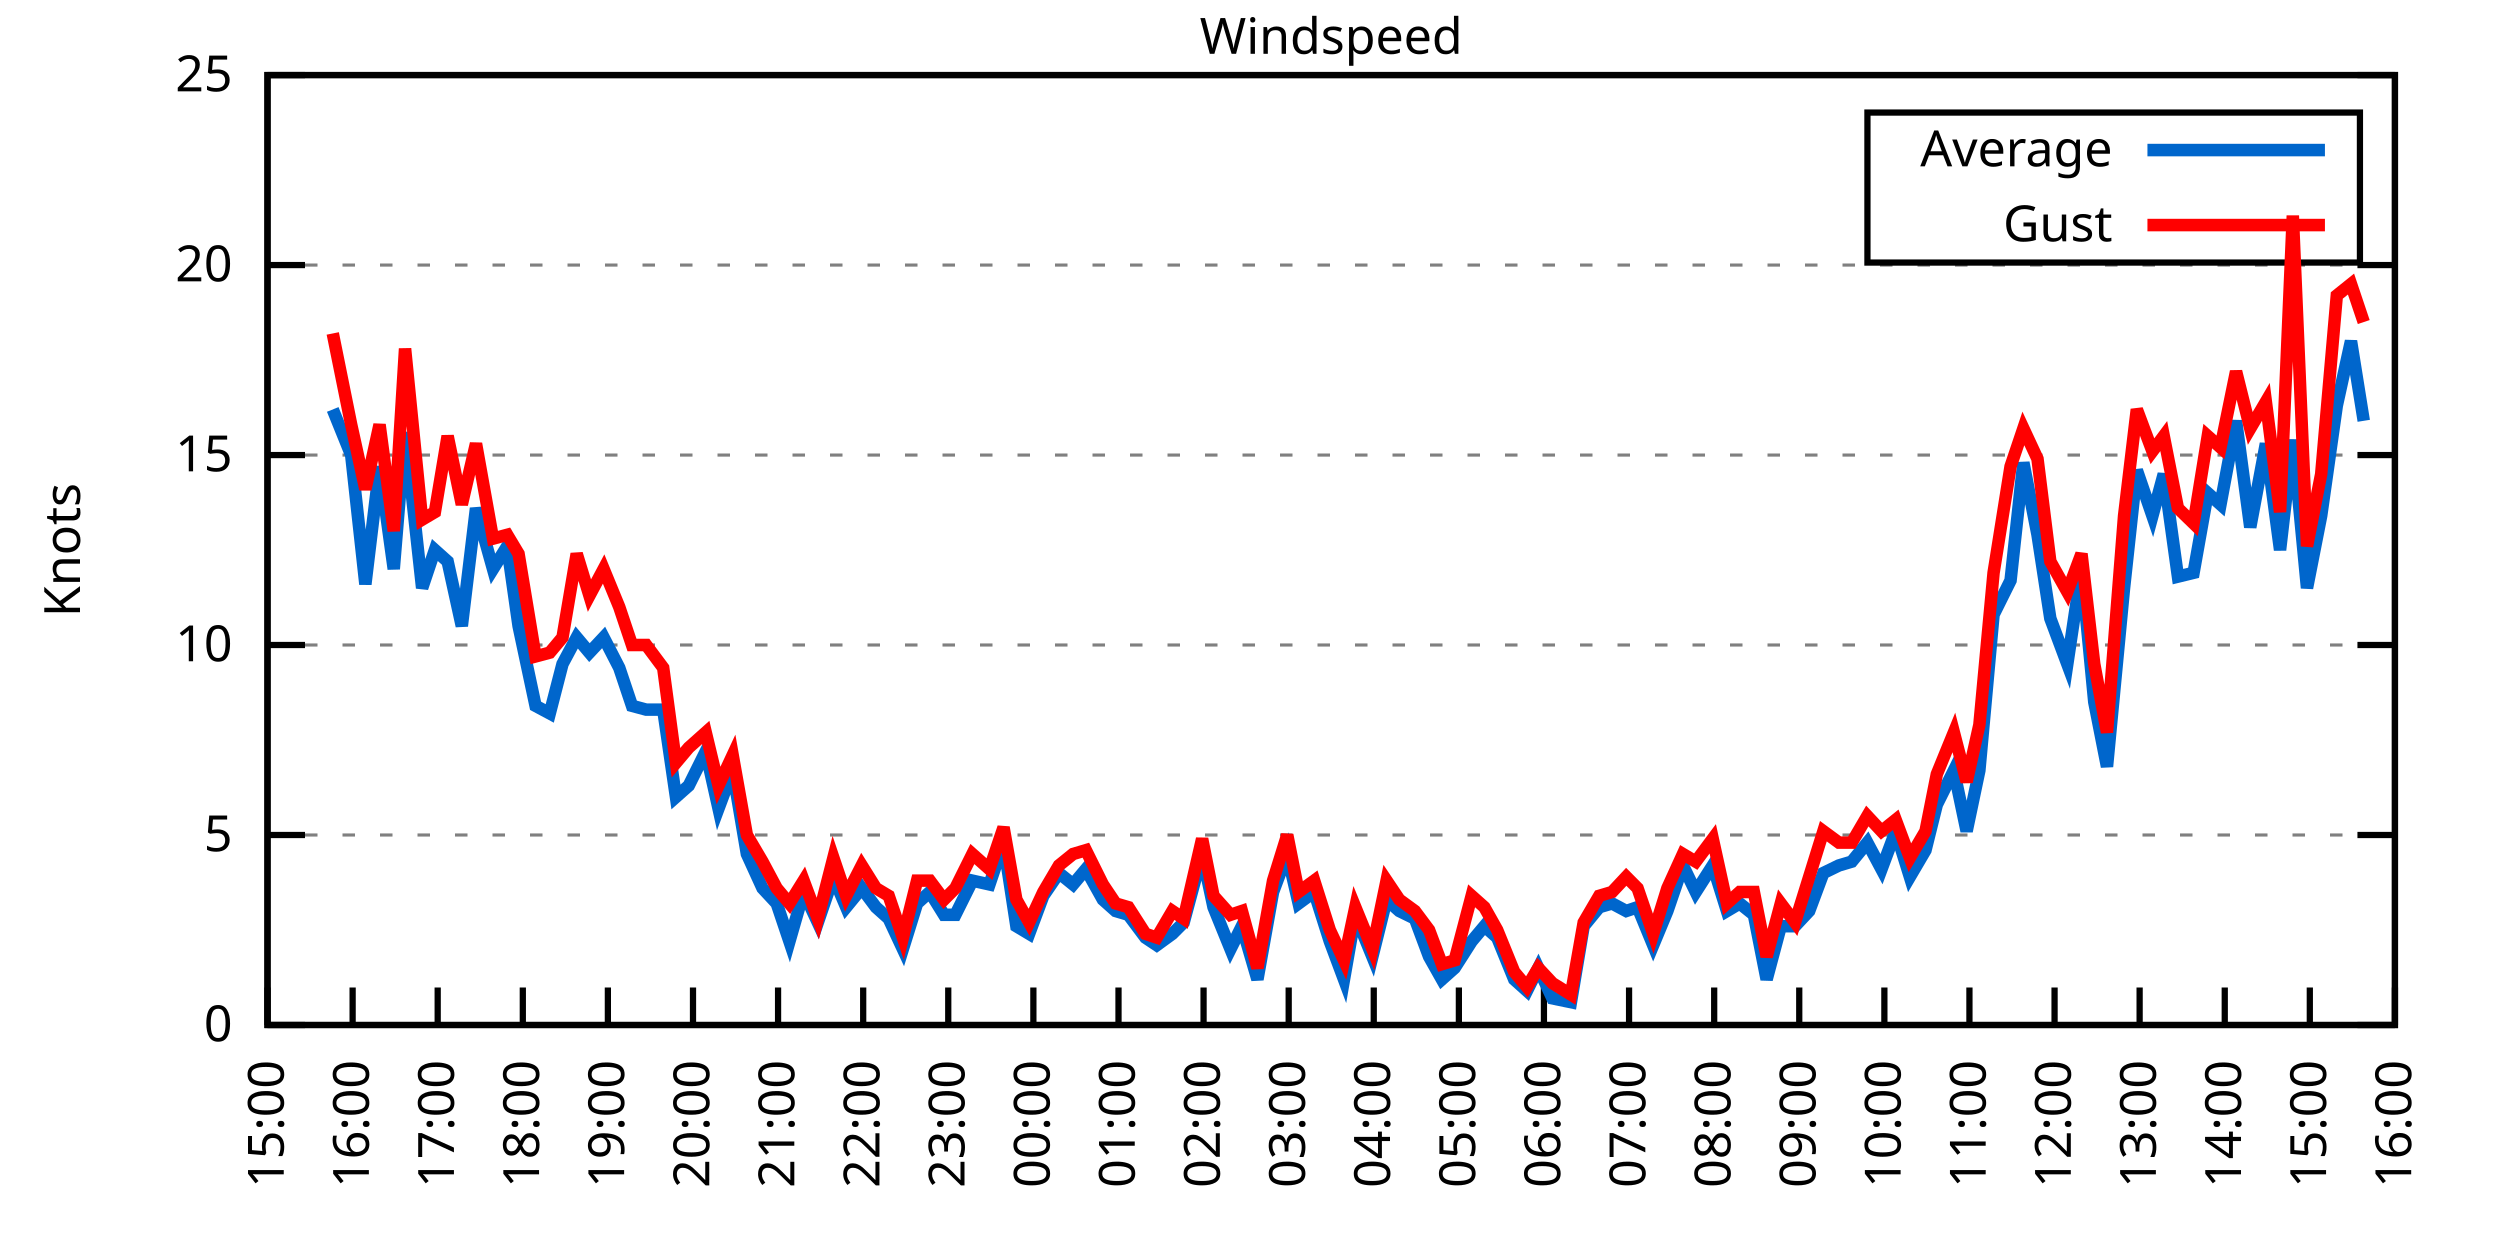
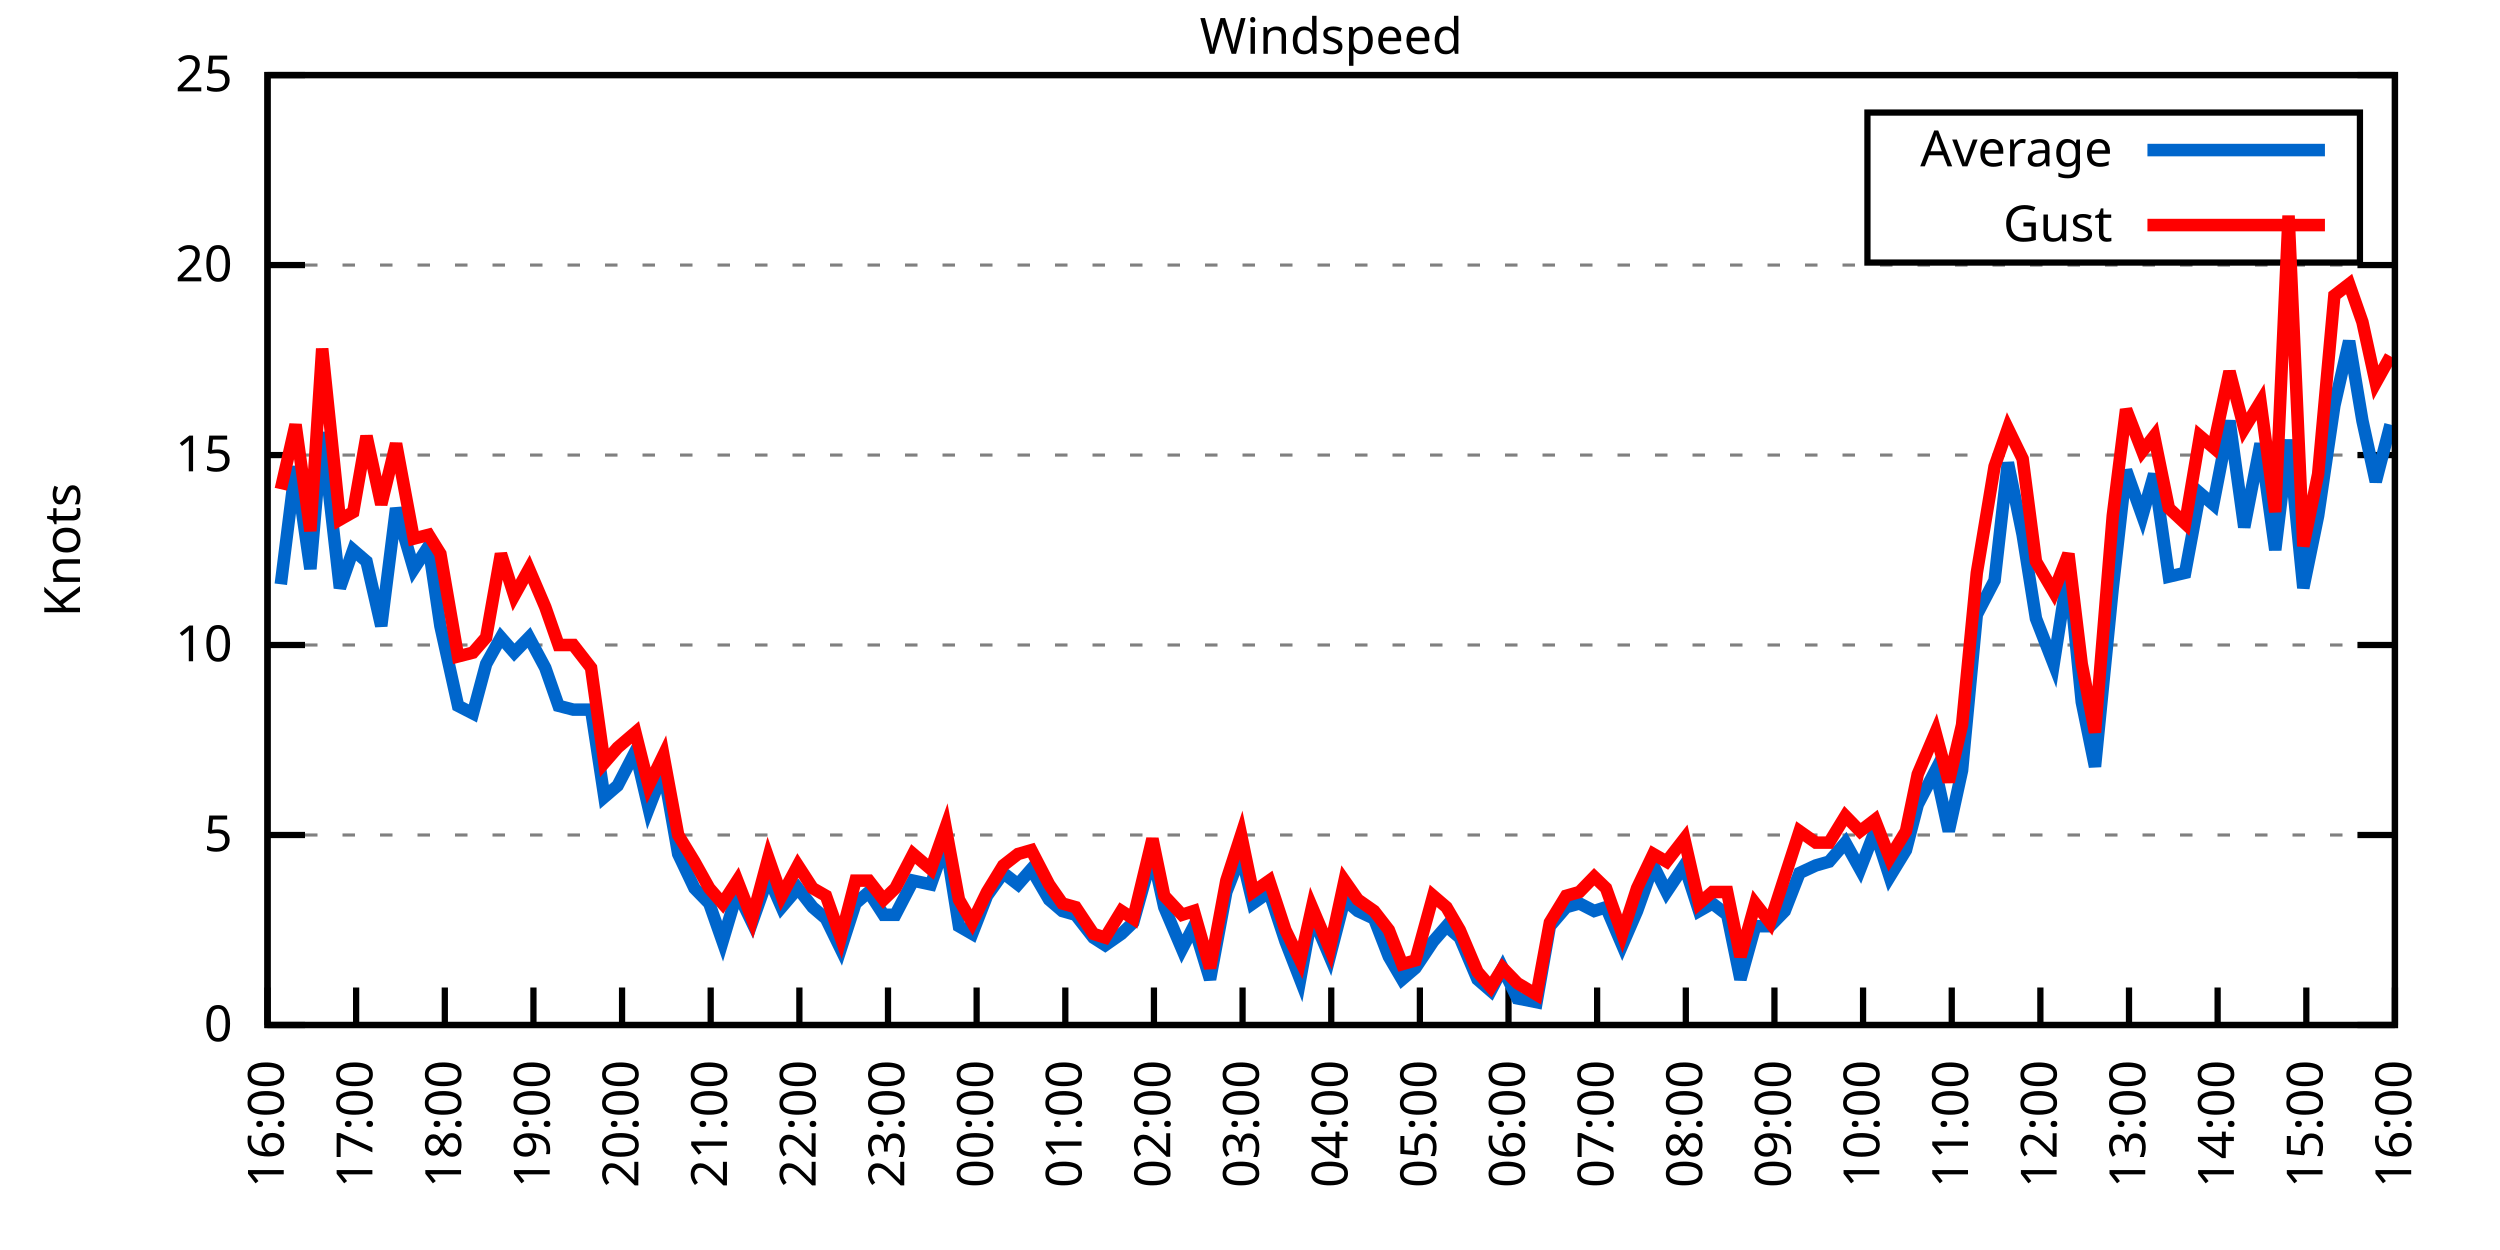
<svg xmlns="http://www.w3.org/2000/svg" xmlns:xlink="http://www.w3.org/1999/xlink" width="400" height="200" viewBox="0 0 400 200">
  <g id="gnuplot_canvas">
    <rect x="0" y="0" width="400" height="200" fill="none" />
    <defs>
      <circle id="gpDot" r="0.5" stroke-width="0.5" stroke="currentColor" />
      <path id="gpPt0" stroke-width="0.333" stroke="currentColor" d="M-1,0 h2 M0,-1 v2" />
      <path id="gpPt1" stroke-width="0.333" stroke="currentColor" d="M-1,-1 L1,1 M1,-1 L-1,1" />
      <path id="gpPt2" stroke-width="0.333" stroke="currentColor" d="M-1,0 L1,0 M0,-1 L0,1 M-1,-1 L1,1 M-1,1 L1,-1" />
      <rect id="gpPt3" stroke-width="0.333" stroke="currentColor" x="-1" y="-1" width="2" height="2" />
      <rect id="gpPt4" stroke-width="0.333" stroke="currentColor" fill="currentColor" x="-1" y="-1" width="2" height="2" />
      <circle id="gpPt5" stroke-width="0.333" stroke="currentColor" cx="0" cy="0" r="1" />
      <use xlink:href="#gpPt5" id="gpPt6" fill="currentColor" stroke="none" />
      <path id="gpPt7" stroke-width="0.333" stroke="currentColor" d="M0,-1.33 L-1.33,0.67 L1.33,0.67 z" />
      <use xlink:href="#gpPt7" id="gpPt8" fill="currentColor" stroke="none" />
      <use xlink:href="#gpPt7" id="gpPt9" stroke="currentColor" transform="rotate(180)" />
      <use xlink:href="#gpPt9" id="gpPt10" fill="currentColor" stroke="none" />
      <use xlink:href="#gpPt3" id="gpPt11" stroke="currentColor" transform="rotate(45)" />
      <use xlink:href="#gpPt11" id="gpPt12" fill="currentColor" stroke="none" />
      <path id="gpPt13" stroke-width="0.333" stroke="currentColor" d="M0,1.330 L1.265,0.411 L0.782,-1.067 L-0.782,-1.076 L-1.265,0.411 z" />
      <use xlink:href="#gpPt13" id="gpPt14" fill="currentColor" stroke="none" />
      <filter id="textbox" filterUnits="objectBoundingBox" x="0" y="0" height="1" width="1">
        <feFlood flood-color="white" flood-opacity="1" result="bgnd" />
        <feComposite in="SourceGraphic" in2="bgnd" operator="atop" />
      </filter>
      <filter id="greybox" filterUnits="objectBoundingBox" x="0" y="0" height="1" width="1">
        <feFlood flood-color="lightgrey" flood-opacity="1" result="grey" />
        <feComposite in="SourceGraphic" in2="grey" operator="atop" />
      </filter>
    </defs>
    <g fill="none" color="white" stroke="currentColor" stroke-width="1.00" stroke-linecap="butt" stroke-linejoin="miter">
</g>
    <g fill="none" color="black" stroke="currentColor" stroke-width="1.00" stroke-linecap="butt" stroke-linejoin="miter">
      <g stroke="none" shape-rendering="crispEdges">
        <polygon fill="rgb(255, 255, 255)" points="42.80,164.00 383.18,164.00 383.18,12.02 42.80,12.02 " />
      </g>
    </g>
    <g fill="none" color="black" stroke="currentColor" stroke-width="1.00" stroke-linecap="butt" stroke-linejoin="miter">
</g>
    <g fill="none" color="black" stroke="black" stroke-width="0.50" stroke-linecap="butt" stroke-linejoin="miter">
</g>
    <g fill="none" color="gray" stroke="currentColor" stroke-width="0.50" stroke-linecap="butt" stroke-linejoin="miter">
      <path stroke="gray" stroke-dasharray="2,4" class="gridline" d="M42.80,164.00 L383.19,164.00  " />
    </g>
    <g fill="none" color="gray" stroke="gray" stroke-width="1.00" stroke-linecap="butt" stroke-linejoin="miter">
</g>
    <g fill="none" color="black" stroke="currentColor" stroke-width="1.00" stroke-linecap="butt" stroke-linejoin="miter">
      <path stroke="black" d="M42.80,164.00 L48.80,164.00 M383.19,164.00 L377.19,164.00  " />
      <g transform="translate(37.20,166.60)" stroke="none" fill="black" font-family="Sans" font-size="8.00" text-anchor="end">
        <text>
          <tspan font-family="Sans"> 0</tspan>
        </text>
      </g>
    </g>
    <g fill="none" color="black" stroke="currentColor" stroke-width="1.00" stroke-linecap="butt" stroke-linejoin="miter">
</g>
    <g fill="none" color="black" stroke="black" stroke-width="0.50" stroke-linecap="butt" stroke-linejoin="miter">
</g>
    <g fill="none" color="gray" stroke="currentColor" stroke-width="0.50" stroke-linecap="butt" stroke-linejoin="miter">
      <path stroke="gray" stroke-dasharray="2,4" class="gridline" d="M42.80,133.60 L383.19,133.60  " />
    </g>
    <g fill="none" color="gray" stroke="gray" stroke-width="1.00" stroke-linecap="butt" stroke-linejoin="miter">
</g>
    <g fill="none" color="black" stroke="currentColor" stroke-width="1.00" stroke-linecap="butt" stroke-linejoin="miter">
      <path stroke="black" d="M42.80,133.60 L48.80,133.60 M383.19,133.60 L377.19,133.60  " />
      <g transform="translate(37.20,136.20)" stroke="none" fill="black" font-family="Sans" font-size="8.00" text-anchor="end">
        <text>
          <tspan font-family="Sans"> 5</tspan>
        </text>
      </g>
    </g>
    <g fill="none" color="black" stroke="currentColor" stroke-width="1.00" stroke-linecap="butt" stroke-linejoin="miter">
</g>
    <g fill="none" color="black" stroke="black" stroke-width="0.50" stroke-linecap="butt" stroke-linejoin="miter">
</g>
    <g fill="none" color="gray" stroke="currentColor" stroke-width="0.50" stroke-linecap="butt" stroke-linejoin="miter">
      <path stroke="gray" stroke-dasharray="2,4" class="gridline" d="M42.80,103.20 L383.19,103.20  " />
    </g>
    <g fill="none" color="gray" stroke="gray" stroke-width="1.00" stroke-linecap="butt" stroke-linejoin="miter">
</g>
    <g fill="none" color="black" stroke="currentColor" stroke-width="1.00" stroke-linecap="butt" stroke-linejoin="miter">
      <path stroke="black" d="M42.80,103.20 L48.80,103.20 M383.19,103.20 L377.19,103.20  " />
      <g transform="translate(37.20,105.80)" stroke="none" fill="black" font-family="Sans" font-size="8.00" text-anchor="end">
        <text>
          <tspan font-family="Sans"> 10</tspan>
        </text>
      </g>
    </g>
    <g fill="none" color="black" stroke="currentColor" stroke-width="1.00" stroke-linecap="butt" stroke-linejoin="miter">
</g>
    <g fill="none" color="black" stroke="black" stroke-width="0.50" stroke-linecap="butt" stroke-linejoin="miter">
</g>
    <g fill="none" color="gray" stroke="currentColor" stroke-width="0.50" stroke-linecap="butt" stroke-linejoin="miter">
      <path stroke="gray" stroke-dasharray="2,4" class="gridline" d="M42.80,72.81 L383.19,72.81  " />
    </g>
    <g fill="none" color="gray" stroke="gray" stroke-width="1.00" stroke-linecap="butt" stroke-linejoin="miter">
</g>
    <g fill="none" color="black" stroke="currentColor" stroke-width="1.00" stroke-linecap="butt" stroke-linejoin="miter">
      <path stroke="black" d="M42.80,72.81 L48.80,72.81 M383.19,72.81 L377.19,72.81  " />
      <g transform="translate(37.20,75.41)" stroke="none" fill="black" font-family="Sans" font-size="8.00" text-anchor="end">
        <text>
          <tspan font-family="Sans"> 15</tspan>
        </text>
      </g>
    </g>
    <g fill="none" color="black" stroke="currentColor" stroke-width="1.00" stroke-linecap="butt" stroke-linejoin="miter">
</g>
    <g fill="none" color="black" stroke="black" stroke-width="0.50" stroke-linecap="butt" stroke-linejoin="miter">
</g>
    <g fill="none" color="gray" stroke="currentColor" stroke-width="0.50" stroke-linecap="butt" stroke-linejoin="miter">
      <path stroke="gray" stroke-dasharray="2,4" class="gridline" d="M42.80,42.41 L383.19,42.41  " />
    </g>
    <g fill="none" color="gray" stroke="gray" stroke-width="1.00" stroke-linecap="butt" stroke-linejoin="miter">
</g>
    <g fill="none" color="black" stroke="currentColor" stroke-width="1.00" stroke-linecap="butt" stroke-linejoin="miter">
      <path stroke="black" d="M42.80,42.41 L48.80,42.41 M383.19,42.41 L377.19,42.41  " />
      <g transform="translate(37.20,45.01)" stroke="none" fill="black" font-family="Sans" font-size="8.00" text-anchor="end">
        <text>
          <tspan font-family="Sans"> 20</tspan>
        </text>
      </g>
    </g>
    <g fill="none" color="black" stroke="currentColor" stroke-width="1.00" stroke-linecap="butt" stroke-linejoin="miter">
</g>
    <g fill="none" color="black" stroke="black" stroke-width="0.50" stroke-linecap="butt" stroke-linejoin="miter">
</g>
    <g fill="none" color="gray" stroke="currentColor" stroke-width="0.50" stroke-linecap="butt" stroke-linejoin="miter">
      <path stroke="gray" stroke-dasharray="2,4" class="gridline" d="M42.80,12.01 L383.19,12.01  " />
    </g>
    <g fill="none" color="gray" stroke="gray" stroke-width="1.00" stroke-linecap="butt" stroke-linejoin="miter">
</g>
    <g fill="none" color="black" stroke="currentColor" stroke-width="1.00" stroke-linecap="butt" stroke-linejoin="miter">
      <path stroke="black" d="M42.80,12.01 L48.80,12.01 M383.19,12.01 L377.19,12.01  " />
      <g transform="translate(37.20,14.61)" stroke="none" fill="black" font-family="Sans" font-size="8.00" text-anchor="end">
        <text>
          <tspan font-family="Sans"> 25</tspan>
        </text>
      </g>
    </g>
    <g fill="none" color="black" stroke="currentColor" stroke-width="1.00" stroke-linecap="butt" stroke-linejoin="miter">
      <path stroke="black" d="M42.80,164.00 L42.80,158.00  " />
      <g transform="translate(45.40,169.60) rotate(270.00)" stroke="none" fill="black" font-family="Sans" font-size="8.00" text-anchor="end">
        <text>
-           <tspan font-family="Sans">15:00</tspan>
-         </text>
-       </g>
-     </g>
-     <g fill="none" color="black" stroke="currentColor" stroke-width="1.00" stroke-linecap="butt" stroke-linejoin="miter">
-       <path stroke="black" d="M56.42,164.00 L56.42,158.00  " />
-       <g transform="translate(59.02,169.60) rotate(270.00)" stroke="none" fill="black" font-family="Sans" font-size="8.00" text-anchor="end">
-         <text>
          <tspan font-family="Sans">16:00</tspan>
        </text>
      </g>
    </g>
    <g fill="none" color="black" stroke="currentColor" stroke-width="1.00" stroke-linecap="butt" stroke-linejoin="miter">
-       <path stroke="black" d="M70.03,164.00 L70.03,158.00  " />
-       <g transform="translate(72.63,169.60) rotate(270.00)" stroke="none" fill="black" font-family="Sans" font-size="8.00" text-anchor="end">
+       <path stroke="black" d="M56.98,164.00 L56.98,158.00  " />
+       <g transform="translate(59.58,169.60) rotate(270.00)" stroke="none" fill="black" font-family="Sans" font-size="8.00" text-anchor="end">
        <text>
          <tspan font-family="Sans">17:00</tspan>
        </text>
      </g>
    </g>
    <g fill="none" color="black" stroke="currentColor" stroke-width="1.00" stroke-linecap="butt" stroke-linejoin="miter">
-       <path stroke="black" d="M83.65,164.00 L83.65,158.00  " />
-       <g transform="translate(86.25,169.60) rotate(270.00)" stroke="none" fill="black" font-family="Sans" font-size="8.00" text-anchor="end">
+       <path stroke="black" d="M71.17,164.00 L71.17,158.00  " />
+       <g transform="translate(73.77,169.60) rotate(270.00)" stroke="none" fill="black" font-family="Sans" font-size="8.00" text-anchor="end">
        <text>
          <tspan font-family="Sans">18:00</tspan>
        </text>
      </g>
    </g>
    <g fill="none" color="black" stroke="currentColor" stroke-width="1.00" stroke-linecap="butt" stroke-linejoin="miter">
-       <path stroke="black" d="M97.26,164.00 L97.26,158.00  " />
-       <g transform="translate(99.86,169.60) rotate(270.00)" stroke="none" fill="black" font-family="Sans" font-size="8.00" text-anchor="end">
+       <path stroke="black" d="M85.35,164.00 L85.35,158.00  " />
+       <g transform="translate(87.95,169.60) rotate(270.00)" stroke="none" fill="black" font-family="Sans" font-size="8.00" text-anchor="end">
        <text>
          <tspan font-family="Sans">19:00</tspan>
        </text>
      </g>
    </g>
    <g fill="none" color="black" stroke="currentColor" stroke-width="1.00" stroke-linecap="butt" stroke-linejoin="miter">
-       <path stroke="black" d="M110.88,164.00 L110.88,158.00  " />
-       <g transform="translate(113.48,169.60) rotate(270.00)" stroke="none" fill="black" font-family="Sans" font-size="8.00" text-anchor="end">
+       <path stroke="black" d="M99.53,164.00 L99.53,158.00  " />
+       <g transform="translate(102.13,169.60) rotate(270.00)" stroke="none" fill="black" font-family="Sans" font-size="8.00" text-anchor="end">
        <text>
          <tspan font-family="Sans">20:00</tspan>
        </text>
      </g>
    </g>
    <g fill="none" color="black" stroke="currentColor" stroke-width="1.00" stroke-linecap="butt" stroke-linejoin="miter">
-       <path stroke="black" d="M124.49,164.00 L124.49,158.00  " />
-       <g transform="translate(127.09,169.60) rotate(270.00)" stroke="none" fill="black" font-family="Sans" font-size="8.00" text-anchor="end">
+       <path stroke="black" d="M113.71,164.00 L113.71,158.00  " />
+       <g transform="translate(116.31,169.60) rotate(270.00)" stroke="none" fill="black" font-family="Sans" font-size="8.00" text-anchor="end">
        <text>
          <tspan font-family="Sans">21:00</tspan>
        </text>
      </g>
    </g>
    <g fill="none" color="black" stroke="currentColor" stroke-width="1.00" stroke-linecap="butt" stroke-linejoin="miter">
-       <path stroke="black" d="M138.11,164.00 L138.11,158.00  " />
-       <g transform="translate(140.71,169.60) rotate(270.00)" stroke="none" fill="black" font-family="Sans" font-size="8.00" text-anchor="end">
+       <path stroke="black" d="M127.90,164.00 L127.90,158.00  " />
+       <g transform="translate(130.50,169.60) rotate(270.00)" stroke="none" fill="black" font-family="Sans" font-size="8.00" text-anchor="end">
        <text>
          <tspan font-family="Sans">22:00</tspan>
        </text>
      </g>
    </g>
    <g fill="none" color="black" stroke="currentColor" stroke-width="1.00" stroke-linecap="butt" stroke-linejoin="miter">
-       <path stroke="black" d="M151.72,164.00 L151.72,158.00  " />
-       <g transform="translate(154.32,169.60) rotate(270.00)" stroke="none" fill="black" font-family="Sans" font-size="8.00" text-anchor="end">
+       <path stroke="black" d="M142.08,164.00 L142.08,158.00  " />
+       <g transform="translate(144.68,169.60) rotate(270.00)" stroke="none" fill="black" font-family="Sans" font-size="8.00" text-anchor="end">
        <text>
          <tspan font-family="Sans">23:00</tspan>
        </text>
      </g>
    </g>
    <g fill="none" color="black" stroke="currentColor" stroke-width="1.00" stroke-linecap="butt" stroke-linejoin="miter">
-       <path stroke="black" d="M165.34,164.00 L165.34,158.00  " />
-       <g transform="translate(167.94,169.60) rotate(270.00)" stroke="none" fill="black" font-family="Sans" font-size="8.00" text-anchor="end">
+       <path stroke="black" d="M156.26,164.00 L156.26,158.00  " />
+       <g transform="translate(158.86,169.60) rotate(270.00)" stroke="none" fill="black" font-family="Sans" font-size="8.00" text-anchor="end">
        <text>
          <tspan font-family="Sans">00:00</tspan>
        </text>
      </g>
    </g>
    <g fill="none" color="black" stroke="currentColor" stroke-width="1.00" stroke-linecap="butt" stroke-linejoin="miter">
-       <path stroke="black" d="M178.96,164.00 L178.96,158.00  " />
-       <g transform="translate(181.56,169.60) rotate(270.00)" stroke="none" fill="black" font-family="Sans" font-size="8.00" text-anchor="end">
+       <path stroke="black" d="M170.45,164.00 L170.45,158.00  " />
+       <g transform="translate(173.05,169.60) rotate(270.00)" stroke="none" fill="black" font-family="Sans" font-size="8.00" text-anchor="end">
        <text>
          <tspan font-family="Sans">01:00</tspan>
        </text>
      </g>
    </g>
    <g fill="none" color="black" stroke="currentColor" stroke-width="1.00" stroke-linecap="butt" stroke-linejoin="miter">
-       <path stroke="black" d="M192.57,164.00 L192.57,158.00  " />
-       <g transform="translate(195.17,169.60) rotate(270.00)" stroke="none" fill="black" font-family="Sans" font-size="8.00" text-anchor="end">
+       <path stroke="black" d="M184.63,164.00 L184.63,158.00  " />
+       <g transform="translate(187.23,169.60) rotate(270.00)" stroke="none" fill="black" font-family="Sans" font-size="8.00" text-anchor="end">
        <text>
          <tspan font-family="Sans">02:00</tspan>
        </text>
      </g>
    </g>
    <g fill="none" color="black" stroke="currentColor" stroke-width="1.00" stroke-linecap="butt" stroke-linejoin="miter">
-       <path stroke="black" d="M206.19,164.00 L206.19,158.00  " />
-       <g transform="translate(208.79,169.60) rotate(270.00)" stroke="none" fill="black" font-family="Sans" font-size="8.00" text-anchor="end">
+       <path stroke="black" d="M198.81,164.00 L198.81,158.00  " />
+       <g transform="translate(201.41,169.60) rotate(270.00)" stroke="none" fill="black" font-family="Sans" font-size="8.00" text-anchor="end">
        <text>
          <tspan font-family="Sans">03:00</tspan>
        </text>
      </g>
    </g>
    <g fill="none" color="black" stroke="currentColor" stroke-width="1.00" stroke-linecap="butt" stroke-linejoin="miter">
-       <path stroke="black" d="M219.80,164.00 L219.80,158.00  " />
-       <g transform="translate(222.40,169.60) rotate(270.00)" stroke="none" fill="black" font-family="Sans" font-size="8.00" text-anchor="end">
+       <path stroke="black" d="M213.00,164.00 L213.00,158.00  " />
+       <g transform="translate(215.60,169.60) rotate(270.00)" stroke="none" fill="black" font-family="Sans" font-size="8.00" text-anchor="end">
        <text>
          <tspan font-family="Sans">04:00</tspan>
        </text>
      </g>
    </g>
    <g fill="none" color="black" stroke="currentColor" stroke-width="1.00" stroke-linecap="butt" stroke-linejoin="miter">
-       <path stroke="black" d="M233.42,164.00 L233.42,158.00  " />
-       <g transform="translate(236.02,169.60) rotate(270.00)" stroke="none" fill="black" font-family="Sans" font-size="8.00" text-anchor="end">
+       <path stroke="black" d="M227.18,164.00 L227.18,158.00  " />
+       <g transform="translate(229.78,169.60) rotate(270.00)" stroke="none" fill="black" font-family="Sans" font-size="8.00" text-anchor="end">
        <text>
          <tspan font-family="Sans">05:00</tspan>
        </text>
      </g>
    </g>
    <g fill="none" color="black" stroke="currentColor" stroke-width="1.00" stroke-linecap="butt" stroke-linejoin="miter">
-       <path stroke="black" d="M247.03,164.00 L247.03,158.00  " />
-       <g transform="translate(249.63,169.60) rotate(270.00)" stroke="none" fill="black" font-family="Sans" font-size="8.00" text-anchor="end">
+       <path stroke="black" d="M241.36,164.00 L241.36,158.00  " />
+       <g transform="translate(243.96,169.60) rotate(270.00)" stroke="none" fill="black" font-family="Sans" font-size="8.00" text-anchor="end">
        <text>
          <tspan font-family="Sans">06:00</tspan>
        </text>
      </g>
    </g>
    <g fill="none" color="black" stroke="currentColor" stroke-width="1.00" stroke-linecap="butt" stroke-linejoin="miter">
-       <path stroke="black" d="M260.65,164.00 L260.65,158.00  " />
-       <g transform="translate(263.25,169.60) rotate(270.00)" stroke="none" fill="black" font-family="Sans" font-size="8.00" text-anchor="end">
+       <path stroke="black" d="M255.54,164.00 L255.54,158.00  " />
+       <g transform="translate(258.14,169.60) rotate(270.00)" stroke="none" fill="black" font-family="Sans" font-size="8.00" text-anchor="end">
        <text>
          <tspan font-family="Sans">07:00</tspan>
        </text>
      </g>
    </g>
    <g fill="none" color="black" stroke="currentColor" stroke-width="1.00" stroke-linecap="butt" stroke-linejoin="miter">
-       <path stroke="black" d="M274.27,164.00 L274.27,158.00  " />
-       <g transform="translate(276.87,169.60) rotate(270.00)" stroke="none" fill="black" font-family="Sans" font-size="8.00" text-anchor="end">
+       <path stroke="black" d="M269.73,164.00 L269.73,158.00  " />
+       <g transform="translate(272.33,169.60) rotate(270.00)" stroke="none" fill="black" font-family="Sans" font-size="8.00" text-anchor="end">
        <text>
          <tspan font-family="Sans">08:00</tspan>
        </text>
      </g>
    </g>
    <g fill="none" color="black" stroke="currentColor" stroke-width="1.00" stroke-linecap="butt" stroke-linejoin="miter">
-       <path stroke="black" d="M287.88,164.00 L287.88,158.00  " />
-       <g transform="translate(290.48,169.60) rotate(270.00)" stroke="none" fill="black" font-family="Sans" font-size="8.00" text-anchor="end">
+       <path stroke="black" d="M283.91,164.00 L283.91,158.00  " />
+       <g transform="translate(286.51,169.60) rotate(270.00)" stroke="none" fill="black" font-family="Sans" font-size="8.00" text-anchor="end">
        <text>
          <tspan font-family="Sans">09:00</tspan>
        </text>
      </g>
    </g>
    <g fill="none" color="black" stroke="currentColor" stroke-width="1.00" stroke-linecap="butt" stroke-linejoin="miter">
-       <path stroke="black" d="M301.50,164.00 L301.50,158.00  " />
-       <g transform="translate(304.10,169.60) rotate(270.00)" stroke="none" fill="black" font-family="Sans" font-size="8.00" text-anchor="end">
+       <path stroke="black" d="M298.09,164.00 L298.09,158.00  " />
+       <g transform="translate(300.69,169.60) rotate(270.00)" stroke="none" fill="black" font-family="Sans" font-size="8.00" text-anchor="end">
        <text>
          <tspan font-family="Sans">10:00</tspan>
        </text>
      </g>
    </g>
    <g fill="none" color="black" stroke="currentColor" stroke-width="1.00" stroke-linecap="butt" stroke-linejoin="miter">
-       <path stroke="black" d="M315.11,164.00 L315.11,158.00  " />
-       <g transform="translate(317.71,169.60) rotate(270.00)" stroke="none" fill="black" font-family="Sans" font-size="8.00" text-anchor="end">
+       <path stroke="black" d="M312.28,164.00 L312.28,158.00  " />
+       <g transform="translate(314.88,169.60) rotate(270.00)" stroke="none" fill="black" font-family="Sans" font-size="8.00" text-anchor="end">
        <text>
          <tspan font-family="Sans">11:00</tspan>
        </text>
      </g>
    </g>
    <g fill="none" color="black" stroke="currentColor" stroke-width="1.00" stroke-linecap="butt" stroke-linejoin="miter">
-       <path stroke="black" d="M328.73,164.00 L328.73,158.00  " />
-       <g transform="translate(331.33,169.60) rotate(270.00)" stroke="none" fill="black" font-family="Sans" font-size="8.00" text-anchor="end">
+       <path stroke="black" d="M326.46,164.00 L326.46,158.00  " />
+       <g transform="translate(329.06,169.60) rotate(270.00)" stroke="none" fill="black" font-family="Sans" font-size="8.00" text-anchor="end">
        <text>
          <tspan font-family="Sans">12:00</tspan>
        </text>
      </g>
    </g>
    <g fill="none" color="black" stroke="currentColor" stroke-width="1.00" stroke-linecap="butt" stroke-linejoin="miter">
-       <path stroke="black" d="M342.34,164.00 L342.34,158.00  " />
-       <g transform="translate(344.94,169.60) rotate(270.00)" stroke="none" fill="black" font-family="Sans" font-size="8.00" text-anchor="end">
+       <path stroke="black" d="M340.64,164.00 L340.64,158.00  " />
+       <g transform="translate(343.24,169.60) rotate(270.00)" stroke="none" fill="black" font-family="Sans" font-size="8.00" text-anchor="end">
        <text>
          <tspan font-family="Sans">13:00</tspan>
        </text>
      </g>
    </g>
    <g fill="none" color="black" stroke="currentColor" stroke-width="1.00" stroke-linecap="butt" stroke-linejoin="miter">
-       <path stroke="black" d="M355.96,164.00 L355.96,158.00  " />
-       <g transform="translate(358.56,169.60) rotate(270.00)" stroke="none" fill="black" font-family="Sans" font-size="8.00" text-anchor="end">
+       <path stroke="black" d="M354.82,164.00 L354.82,158.00  " />
+       <g transform="translate(357.42,169.60) rotate(270.00)" stroke="none" fill="black" font-family="Sans" font-size="8.00" text-anchor="end">
        <text>
          <tspan font-family="Sans">14:00</tspan>
        </text>
      </g>
    </g>
    <g fill="none" color="black" stroke="currentColor" stroke-width="1.00" stroke-linecap="butt" stroke-linejoin="miter">
-       <path stroke="black" d="M369.57,164.00 L369.57,158.00  " />
-       <g transform="translate(372.17,169.60) rotate(270.00)" stroke="none" fill="black" font-family="Sans" font-size="8.00" text-anchor="end">
+       <path stroke="black" d="M369.01,164.00 L369.01,158.00  " />
+       <g transform="translate(371.61,169.60) rotate(270.00)" stroke="none" fill="black" font-family="Sans" font-size="8.00" text-anchor="end">
        <text>
          <tspan font-family="Sans">15:00</tspan>
        </text>
      </g>
    </g>
    <g fill="none" color="black" stroke="currentColor" stroke-width="1.00" stroke-linecap="butt" stroke-linejoin="miter">
      <path stroke="black" d="M383.19,164.00 L383.19,158.00  " />
      <g transform="translate(385.79,169.60) rotate(270.00)" stroke="none" fill="black" font-family="Sans" font-size="8.00" text-anchor="end">
        <text>
          <tspan font-family="Sans">16:00</tspan>
        </text>
      </g>
    </g>
    <g fill="none" color="black" stroke="currentColor" stroke-width="1.00" stroke-linecap="butt" stroke-linejoin="miter">
</g>
    <g fill="none" color="black" stroke="currentColor" stroke-width="1.00" stroke-linecap="butt" stroke-linejoin="miter">
      <path stroke="black" d="M42.80,12.01 L42.80,164.00 L383.19,164.00 L383.19,12.01 L42.80,12.01 Z  " />
    </g>
    <g fill="none" color="black" stroke="currentColor" stroke-width="1.00" stroke-linecap="butt" stroke-linejoin="miter">
</g>
    <g fill="none" color="black" stroke="currentColor" stroke-width="1.00" stroke-linecap="butt" stroke-linejoin="miter">
      <path stroke="black" d="M298.79,42.01 L298.79,18.01 L377.59,18.01 L377.59,42.01 L298.79,42.01 Z  " />
    </g>
    <g id="Windspeed_plot_1">
      <g fill="none" color="white" stroke="black" stroke-width="2.00" stroke-linecap="butt" stroke-linejoin="miter">
</g>
      <g fill="none" color="black" stroke="currentColor" stroke-width="2.00" stroke-linecap="butt" stroke-linejoin="miter">
        <g transform="translate(337.99,26.61)" stroke="none" fill="black" font-family="Sans" font-size="8.00" text-anchor="end">
          <text>
            <tspan font-family="Sans">Average</tspan>
          </text>
        </g>
      </g>
      <g fill="none" color="black" stroke="currentColor" stroke-width="2.00" stroke-linecap="butt" stroke-linejoin="miter">
-         <path stroke="rgb(  0, 102, 204)" d="M343.59,24.01 L371.99,24.01 M53.24,65.51 L56.19,72.81 L58.46,93.48 L60.73,74.63 L63.00,91.04 L64.81,69.16   L67.54,94.08 L69.58,88.00 L71.62,89.83 L73.89,100.16 L76.16,81.32 L78.88,91.04 L81.15,87.40 L82.97,100.16   L85.69,112.93 L87.96,114.15 L90.00,106.24 L92.27,101.99 L94.31,104.42 L96.58,101.99 L99.08,106.85 L101.12,112.93   L103.39,113.54 L106.11,113.54 L108.15,127.52 L110.20,125.70 L112.92,120.23 L114.96,129.35 L117.23,123.27 L119.50,136.64   L122.00,142.11 L124.27,144.55 L126.31,150.62 L128.58,142.72 L130.85,147.59 L133.34,140.29 L135.39,145.15 L137.88,142.11   L140.15,145.15 L142.19,146.98 L144.46,151.84 L146.73,144.55 L148.77,142.72 L151.04,146.37 L152.86,146.37 L155.58,140.90   L158.31,141.51 L160.57,134.82 L162.62,148.19 L164.66,149.41 L166.93,143.33 L169.43,139.68 L171.69,141.51 L173.74,139.07   L176.46,143.94 L178.50,145.76 L180.54,146.37 L183.27,150.02 L185.08,151.23 L187.58,149.41 L189.39,147.59 L192.34,136.64   L194.16,145.15 L196.88,151.84 L198.70,148.19 L201.19,156.70 L203.69,142.72 L205.96,136.64 L207.78,144.55 L210.27,142.72   L212.77,150.62 L215.04,156.70 L216.85,146.37 L219.58,153.06 L221.85,143.94 L223.89,145.76 L226.38,146.98 L228.65,153.06   L230.70,156.70 L232.74,154.88 L235.46,150.62 L237.50,148.19 L239.55,150.02 L242.27,156.70 L244.31,158.53 L246.13,154.88   L248.40,159.74 L251.35,160.35 L253.39,148.19 L255.88,145.15 L257.93,144.55 L260.20,145.76 L262.01,145.15 L264.51,151.23   L266.78,145.76 L269.27,138.47 L271.32,142.72 L274.04,138.47 L276.31,145.76 L278.35,144.55 L280.62,146.37 L282.66,156.70   L284.93,148.19 L287.20,148.19 L289.47,145.76 L291.74,139.68 L294.23,138.47 L296.28,137.86 L298.77,134.82 L301.04,139.07   L303.31,132.99 L305.58,140.29 L308.08,136.03 L309.89,128.74 L312.62,123.27 L314.66,132.99 L316.70,123.27 L318.97,98.34   L321.69,92.87 L323.74,74.02 L326.00,85.57 L328.05,98.95 L330.77,106.24 L333.04,91.04 L335.08,112.32 L337.12,122.66   L339.85,94.08 L341.89,75.24 L344.39,82.53 L346.20,75.85 L348.47,92.26 L350.97,91.65 L353.24,78.89 L355.28,80.71   L357.77,67.33 L360.04,84.36 L362.54,70.98 L364.81,88.00 L366.85,70.37 L369.12,94.08 L371.39,82.53 L373.89,64.90   L376.16,54.57 L378.20,67.33  " />
+         <path stroke="rgb(  0, 102, 204)" d="M343.59,24.01 L371.99,24.01 M44.93,93.48 L47.29,74.63 L49.66,91.04 L51.55,69.16 L54.38,94.08 L56.51,88.00   L58.64,89.83 L61.00,100.16 L63.37,81.32 L66.20,91.04 L68.57,87.40 L70.46,100.16 L73.29,112.93 L75.66,114.15   L77.78,106.24 L80.15,101.99 L82.28,104.42 L84.64,101.99 L87.24,106.85 L89.37,112.93 L91.73,113.54 L94.57,113.54   L96.70,127.52 L98.82,125.70 L101.66,120.23 L103.79,129.35 L106.15,123.27 L108.51,136.64 L111.11,142.11 L113.48,144.55   L115.61,150.62 L117.97,142.72 L120.33,147.59 L122.93,140.29 L125.06,145.15 L127.66,142.11 L130.02,145.15 L132.15,146.98   L134.52,151.84 L136.88,144.55 L139.01,142.72 L141.37,146.37 L143.26,146.37 L146.10,140.90 L148.94,141.51 L151.30,134.82   L153.43,148.19 L155.55,149.41 L157.92,143.33 L160.52,139.68 L162.88,141.51 L165.01,139.07 L167.85,143.94 L169.97,145.76   L172.10,146.37 L174.94,150.02 L176.83,151.23 L179.43,149.41 L181.32,147.59 L184.39,136.64 L186.28,145.15 L189.12,151.84   L191.01,148.19 L193.61,156.70 L196.21,142.72 L198.58,136.64 L200.47,144.55 L203.07,142.72 L205.67,150.62 L208.03,156.70   L209.92,146.37 L212.76,153.06 L215.12,143.94 L217.25,145.76 L219.85,146.98 L222.21,153.06 L224.34,156.70 L226.47,154.88   L229.31,150.62 L231.43,148.19 L233.56,150.02 L236.40,156.70 L238.52,158.53 L240.42,154.88 L242.78,159.74 L245.85,160.35   L247.98,148.19 L250.58,145.15 L252.71,144.55 L255.07,145.76 L256.96,145.15 L259.56,151.23 L261.93,145.76 L264.53,138.47   L266.65,142.72 L269.49,138.47 L271.85,145.76 L273.98,144.55 L276.35,146.37 L278.47,156.70 L280.84,148.19 L283.20,148.19   L285.56,145.76 L287.93,139.68 L290.53,138.47 L292.66,137.86 L295.26,134.82 L297.62,139.07 L299.98,132.99 L302.35,140.29   L304.95,136.03 L306.84,128.74 L309.68,123.27 L311.80,132.99 L313.93,123.27 L316.29,98.34 L319.13,92.87 L321.26,74.02   L323.62,85.57 L325.75,98.95 L328.59,106.24 L330.95,91.04 L333.08,112.32 L335.20,122.66 L338.04,94.08 L340.17,75.24   L342.77,82.53 L344.66,75.85 L347.02,92.26 L349.62,91.65 L351.99,78.89 L354.12,80.71 L356.72,67.33 L359.08,84.36   L361.68,70.98 L364.04,88.00 L366.17,70.37 L368.53,94.08 L370.90,82.53 L373.50,64.90 L375.86,54.57 L377.99,67.33   L380.12,77.06 L382.48,67.94  " />
      </g>
    </g>
    <g id="Windspeed_plot_2">
      <g fill="none" color="black" stroke="currentColor" stroke-width="2.00" stroke-linecap="butt" stroke-linejoin="miter">
        <g transform="translate(337.99,38.61)" stroke="none" fill="black" font-family="Sans" font-size="8.00" text-anchor="end">
          <text>
            <tspan font-family="Sans">Gust</tspan>
          </text>
        </g>
      </g>
      <g fill="none" color="black" stroke="currentColor" stroke-width="2.00" stroke-linecap="butt" stroke-linejoin="miter">
-         <path stroke="rgb(255,   0,   0)" d="M343.59,36.01 L371.99,36.01 M53.24,53.35 L56.19,67.94 L58.46,78.28 L60.73,67.94 L63.00,84.97 L64.81,55.78   L67.54,83.14 L69.58,81.93 L71.62,69.77 L73.89,80.71 L76.16,70.98 L78.88,86.18 L81.15,85.57 L82.97,88.61   L85.69,105.03 L87.96,104.42 L90.00,101.99 L92.27,88.61 L94.31,95.30 L96.58,91.04 L99.08,97.12 L101.12,103.20   L103.39,103.20 L106.11,106.85 L108.15,122.05 L110.20,119.62 L112.92,117.19 L114.96,125.70 L117.23,120.83 L119.50,133.60   L122.00,137.86 L124.27,142.11 L126.31,144.55 L128.58,140.90 L130.85,146.98 L133.34,137.25 L135.39,143.33 L137.88,138.47   L140.15,142.11 L142.19,143.33 L144.46,150.02 L146.73,140.90 L148.77,140.90 L151.04,143.94 L152.86,142.11 L155.58,136.64   L158.31,139.07 L160.57,132.39 L162.62,143.94 L164.66,147.59 L166.93,142.72 L169.43,138.47 L171.69,136.64 L173.74,136.03   L176.46,141.51 L178.50,144.55 L180.54,145.15 L183.27,149.41 L185.08,150.02 L187.58,145.76 L189.39,146.98 L192.34,134.21   L194.16,143.33 L196.88,146.37 L198.70,145.76 L201.19,154.88 L203.69,140.90 L205.96,133.60 L207.78,142.72 L210.27,140.90   L212.77,148.80 L215.04,153.66 L216.85,145.15 L219.58,151.84 L221.85,140.90 L223.89,143.94 L226.38,145.76 L228.65,148.80   L230.70,154.27 L232.74,153.66 L235.46,143.33 L237.50,145.15 L239.55,148.80 L242.27,155.49 L244.31,157.92 L246.13,154.88   L248.40,157.31 L251.35,159.14 L253.39,147.59 L255.88,143.33 L257.93,142.72 L260.20,140.29 L262.01,142.11 L264.51,149.41   L266.78,142.11 L269.27,136.64 L271.32,137.86 L274.04,134.21 L276.31,144.55 L278.35,142.72 L280.62,142.72 L282.66,153.06   L284.93,144.55 L287.20,147.59 L289.47,140.29 L291.74,132.99 L294.23,134.82 L296.28,134.82 L298.77,130.56 L301.04,132.99   L303.31,131.17 L305.58,137.25 L308.08,132.99 L309.89,123.87 L312.62,117.19 L314.66,125.09 L316.70,115.97 L318.97,91.65   L321.69,74.63 L323.74,68.55 L326.00,73.41 L328.05,89.83 L330.77,94.69 L333.04,88.61 L335.08,106.24 L337.12,117.19   L339.85,82.53 L341.89,65.51 L344.39,72.20 L346.20,69.77 L348.47,81.32 L350.97,83.75 L353.24,69.77 L355.28,71.59   L357.77,59.43 L360.04,68.55 L362.54,64.29 L364.81,81.93 L366.85,34.50 L369.12,87.40 L371.39,75.85 L373.89,47.27   L376.16,45.45 L378.20,51.53  " />
+         <path stroke="rgb(255,   0,   0)" d="M343.59,36.01 L371.99,36.01 M44.93,78.28 L47.29,67.94 L49.66,84.97 L51.55,55.78 L54.38,83.14 L56.51,81.93   L58.64,69.77 L61.00,80.71 L63.37,70.98 L66.20,86.18 L68.57,85.57 L70.46,88.61 L73.29,105.03 L75.66,104.42   L77.78,101.99 L80.15,88.61 L82.28,95.30 L84.64,91.04 L87.24,97.12 L89.37,103.20 L91.73,103.20 L94.57,106.85   L96.70,122.05 L98.82,119.62 L101.66,117.19 L103.79,125.70 L106.15,120.83 L108.51,133.60 L111.11,137.86 L113.48,142.11   L115.61,144.55 L117.97,140.90 L120.33,146.98 L122.93,137.25 L125.06,143.33 L127.66,138.47 L130.02,142.11 L132.15,143.33   L134.52,150.02 L136.88,140.90 L139.01,140.90 L141.37,143.94 L143.26,142.11 L146.10,136.64 L148.94,139.07 L151.30,132.39   L153.43,143.94 L155.55,147.59 L157.92,142.72 L160.52,138.47 L162.88,136.64 L165.01,136.03 L167.85,141.51 L169.97,144.55   L172.10,145.15 L174.94,149.41 L176.83,150.02 L179.43,145.76 L181.32,146.98 L184.39,134.21 L186.28,143.33 L189.12,146.37   L191.01,145.76 L193.61,154.88 L196.21,140.90 L198.58,133.60 L200.47,142.72 L203.07,140.90 L205.67,148.80 L208.03,153.66   L209.92,145.15 L212.76,151.84 L215.12,140.90 L217.25,143.94 L219.85,145.76 L222.21,148.80 L224.34,154.27 L226.47,153.66   L229.31,143.33 L231.43,145.15 L233.56,148.80 L236.40,155.49 L238.52,157.92 L240.42,154.88 L242.78,157.31 L245.85,159.14   L247.98,147.59 L250.58,143.33 L252.71,142.72 L255.07,140.29 L256.96,142.11 L259.56,149.41 L261.93,142.11 L264.53,136.64   L266.65,137.86 L269.49,134.21 L271.85,144.55 L273.98,142.72 L276.35,142.72 L278.47,153.06 L280.84,144.55 L283.20,147.59   L285.56,140.29 L287.93,132.99 L290.53,134.82 L292.66,134.82 L295.26,130.56 L297.62,132.99 L299.98,131.17 L302.35,137.25   L304.95,132.99 L306.84,123.87 L309.68,117.19 L311.80,125.09 L313.93,115.97 L316.29,91.65 L319.13,74.63 L321.26,68.55   L323.62,73.41 L325.75,89.83 L328.59,94.69 L330.95,88.61 L333.08,106.24 L335.20,117.19 L338.04,82.53 L340.17,65.51   L342.77,72.20 L344.66,69.77 L347.02,81.32 L349.62,83.75 L351.99,69.77 L354.12,71.59 L356.72,59.43 L359.08,68.55   L361.68,64.29 L364.04,81.93 L366.17,34.50 L368.53,87.40 L370.90,75.85 L373.50,47.27 L375.86,45.45 L377.99,51.53   L380.12,61.25 L382.48,57.00  " />
      </g>
    </g>
    <g fill="none" color="black" stroke="currentColor" stroke-width="2.00" stroke-linecap="butt" stroke-linejoin="miter">
</g>
    <g fill="none" color="black" stroke="black" stroke-width="1.00" stroke-linecap="butt" stroke-linejoin="miter">
</g>
    <g fill="none" color="black" stroke="currentColor" stroke-width="1.00" stroke-linecap="butt" stroke-linejoin="miter">
      <path stroke="black" d="M42.80,12.01 L42.80,164.00 L383.19,164.00 L383.19,12.01 L42.80,12.01 Z  " />
      <g transform="translate(12.80,88.01) rotate(270.00)" stroke="none" fill="black" font-family="Sans" font-size="8.00" text-anchor="middle">
        <text>
          <tspan font-family="Sans">Knots</tspan>
        </text>
      </g>
    </g>
    <g fill="none" color="black" stroke="currentColor" stroke-width="1.00" stroke-linecap="butt" stroke-linejoin="miter">
</g>
    <g fill="none" color="black" stroke="currentColor" stroke-width="1.00" stroke-linecap="butt" stroke-linejoin="miter">
      <g transform="translate(212.99,8.61)" stroke="none" fill="black" font-family="Sans" font-size="8.00" text-anchor="middle">
        <text>
          <tspan font-family="Sans">Windspeed</tspan>
        </text>
      </g>
    </g>
    <g fill="none" color="black" stroke="currentColor" stroke-width="1.00" stroke-linecap="butt" stroke-linejoin="miter">
</g>
  </g>
</svg>
